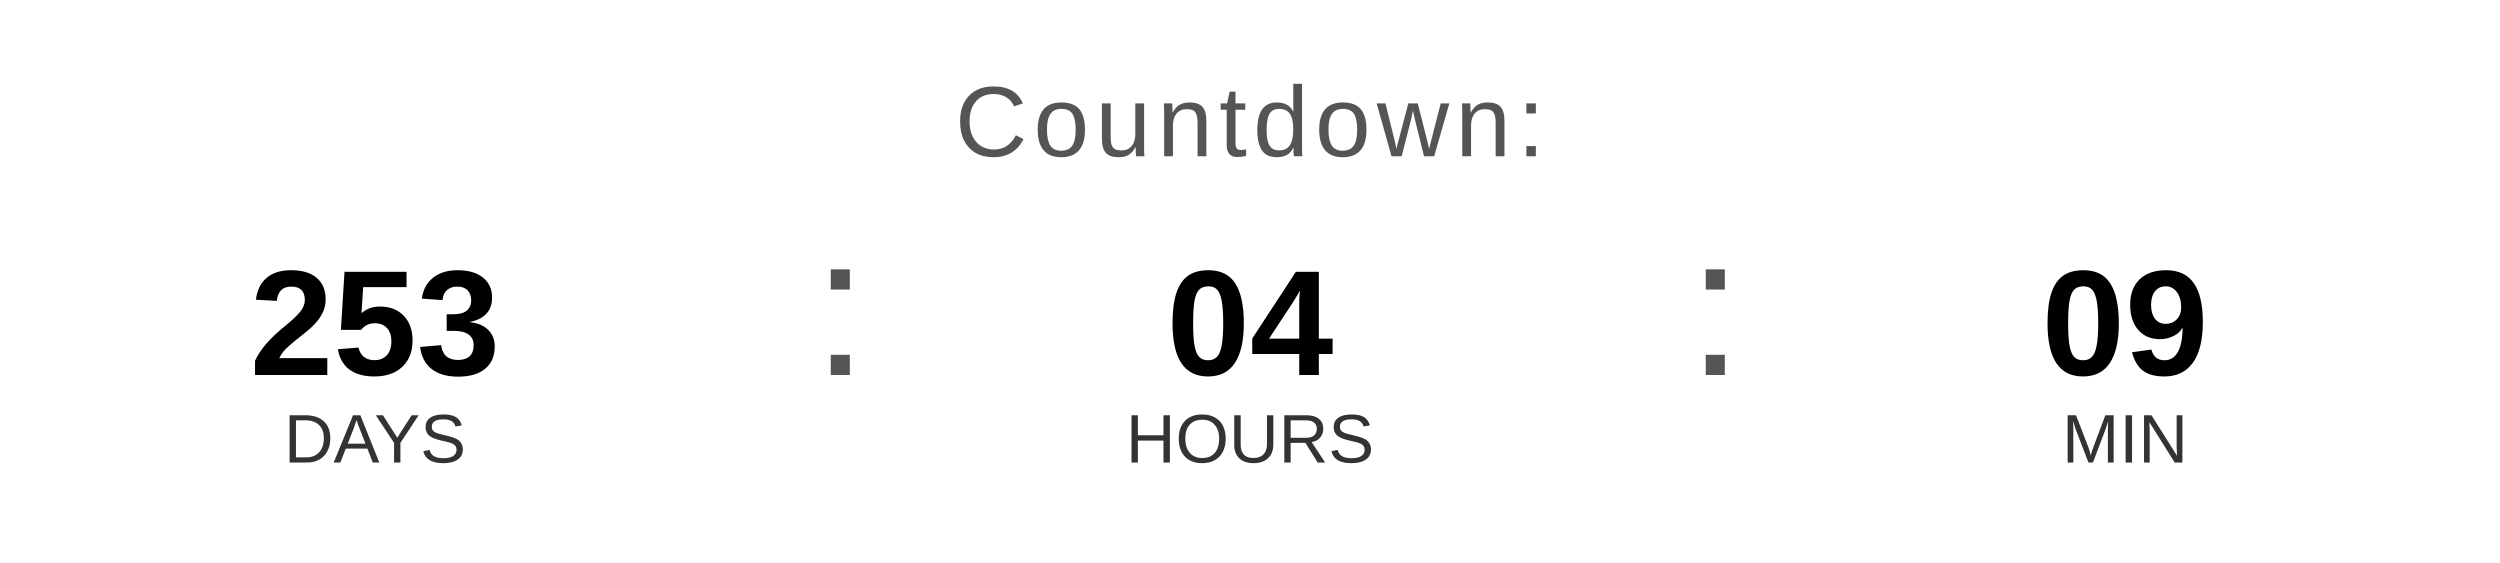
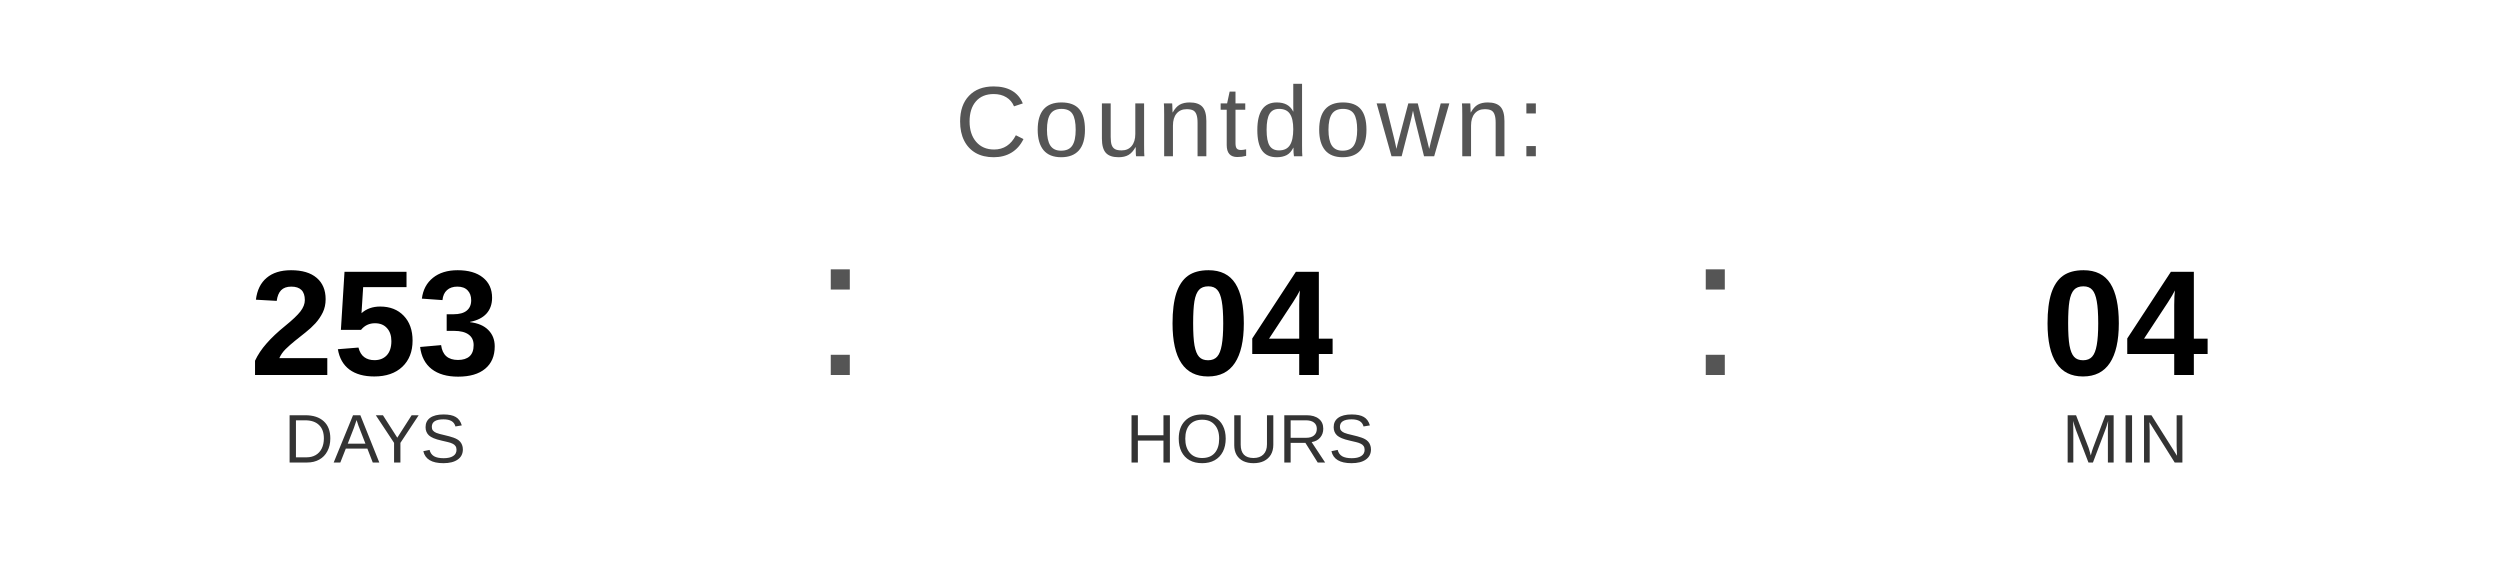
<svg xmlns="http://www.w3.org/2000/svg" width="400" height="90" viewBox="0 0 400 90">
  <text x="200" y="25" font-family="Arial, Helvetica, sans-serif" font-size="16" fill="#555555" text-anchor="middle" letter-spacing="1">
    Countdown:
  </text>
  <text x="60" y="60" font-family="Arial, Helvetica, sans-serif" font-size="24" font-weight="bold" fill="#000000" text-anchor="middle">253</text>
  <text x="60" y="74" font-family="Arial, Helvetica, sans-serif" font-size="11" fill="#333333" text-anchor="middle">DAYS</text>
  <text x="130" y="60" font-family="Arial, sans-serif" font-size="32" fill="#555555">:</text>
  <text x="200" y="60" font-family="Arial, Helvetica, sans-serif" font-size="24" font-weight="bold" fill="#000000" text-anchor="middle">04</text>
  <text x="200" y="74" font-family="Arial, Helvetica, sans-serif" font-size="11" fill="#333333" text-anchor="middle">HOURS</text>
  <text x="270" y="60" font-family="Arial, sans-serif" font-size="32" fill="#555555">:</text>
-   <text x="340" y="60" font-family="Arial, Helvetica, sans-serif" font-size="24" font-weight="bold" fill="#000000" text-anchor="middle">09</text>
+   <text x="340" y="60" font-family="Arial, Helvetica, sans-serif" font-size="24" font-weight="bold" fill="#000000" text-anchor="middle">04</text>
  <text x="340" y="74" font-family="Arial, Helvetica, sans-serif" font-size="11" fill="#333333" text-anchor="middle">MIN</text>
</svg>
